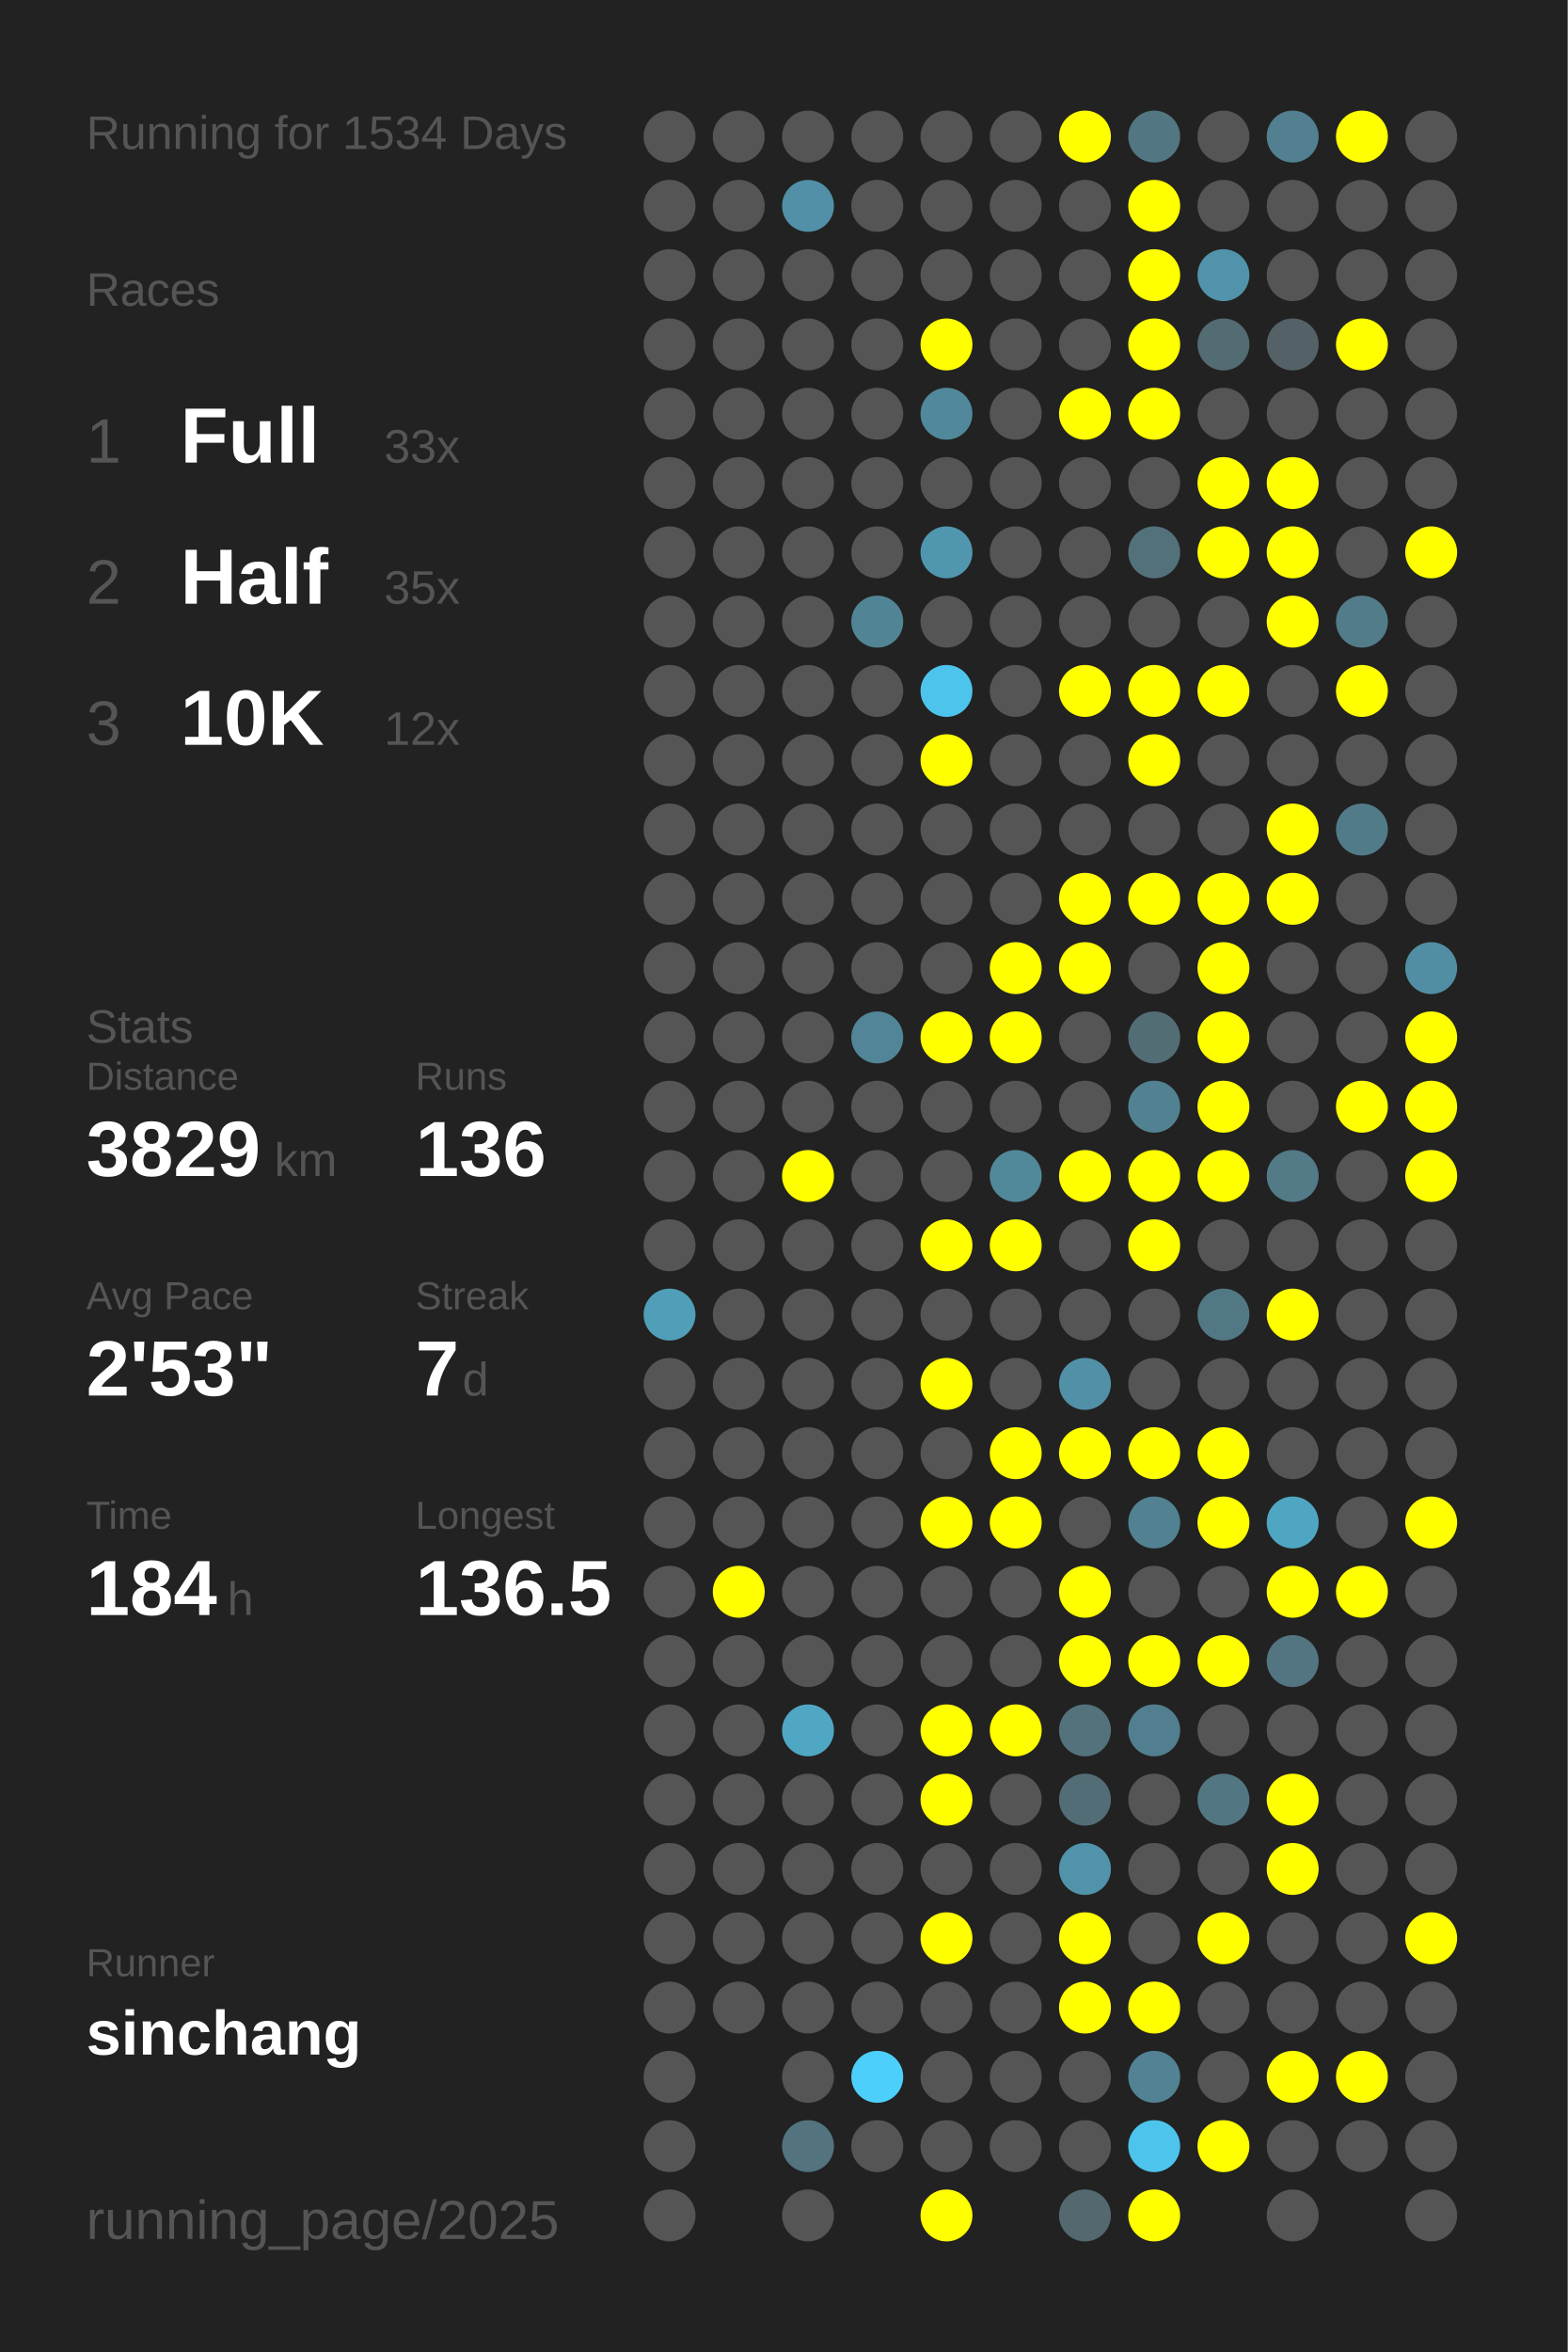
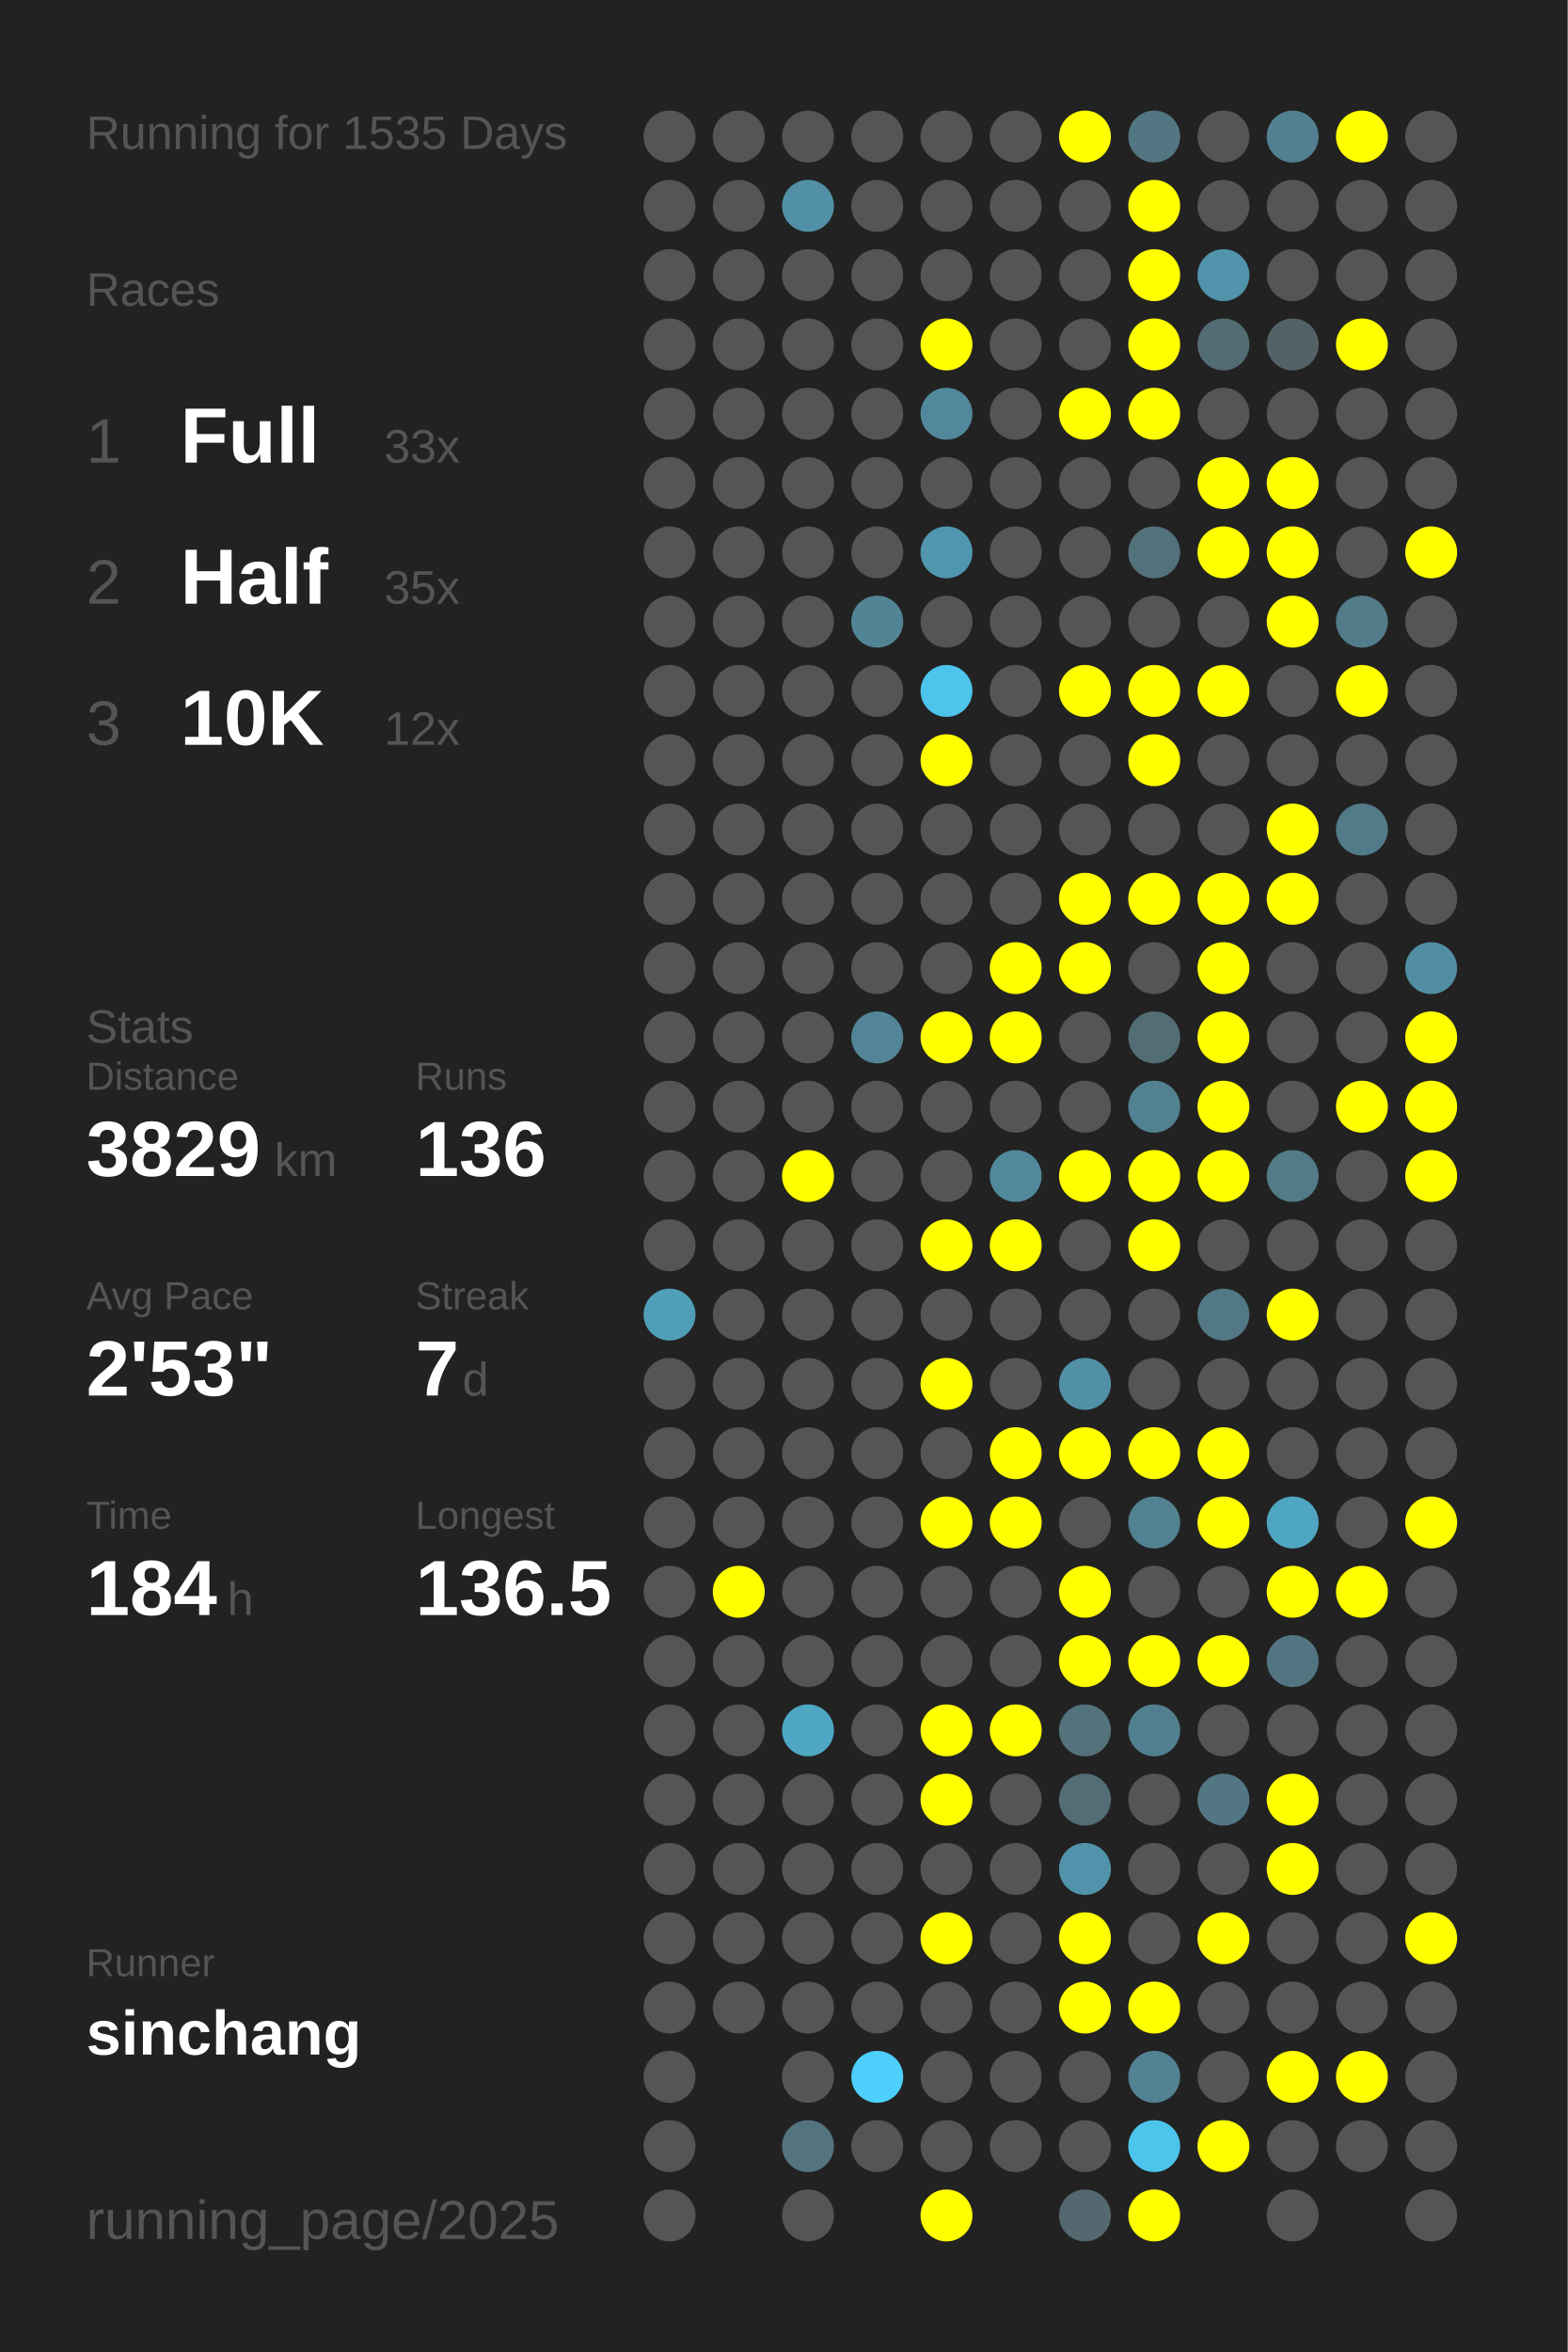
<svg xmlns="http://www.w3.org/2000/svg" baseProfile="full" height="300mm" version="1.1" viewBox="0,0,200,300" width="200mm">
  <defs />
  <rect fill="#222222" height="300" width="200" x="0" y="0" />
-   <text fill="#555555" style="font-size:6px; font-family:Arial;" x="11" y="19">Running for 1534 Days</text>
+   <text fill="#555555" style="font-size:6px; font-family:Arial;" x="11" y="19">Running for 1535 Days</text>
  <text fill="#555555" style="font-size:6px; font-family:Arial;" x="11" y="39">Races</text>
  <text fill="#555555" style="font-size:8px; font-family:Arial;" x="11" y="59">1</text>
  <text fill="#FFFFFF" style="font-size:10px; font-family:Arial; font-weight:bold;" x="23" y="59">Full</text>
  <text fill="#555555" style="font-size:6px; font-family:Arial;" x="49" y="59">33x</text>
  <text fill="#555555" style="font-size:8px; font-family:Arial;" x="11" y="77">2</text>
  <text fill="#FFFFFF" style="font-size:10px; font-family:Arial; font-weight:bold;" x="23" y="77">Half</text>
  <text fill="#555555" style="font-size:6px; font-family:Arial;" x="49" y="77">35x</text>
  <text fill="#555555" style="font-size:8px; font-family:Arial;" x="11" y="95">3</text>
  <text fill="#FFFFFF" style="font-size:10px; font-family:Arial; font-weight:bold;" x="23" y="95">10K</text>
  <text fill="#555555" style="font-size:6px; font-family:Arial;" x="49" y="95">12x</text>
  <text fill="#555555" style="font-size:6px; font-family:Arial;" x="11" y="133">Stats</text>
  <text fill="#555555" style="font-size:5px; font-family:Arial;" x="11" y="139">Distance</text>
  <text fill="#FFFFFF" style="font-size:10px; font-family:Arial; font-weight:bold;" x="11" y="150">3829</text>
  <text fill="#555555" style="font-size:6px; font-family:Arial;" x="35" y="150">km</text>
  <text fill="#555555" style="font-size:5px; font-family:Arial;" x="53" y="139">Runs</text>
  <text fill="#FFFFFF" style="font-size:10px; font-family:Arial; font-weight:bold;" x="53" y="150">136</text>
  <text fill="#555555" style="font-size:5px; font-family:Arial;" x="11" y="167">Avg Pace</text>
  <text fill="#FFFFFF" style="font-size:10px; font-family:Arial; font-weight:bold;" x="11" y="178">2'53"</text>
  <text fill="#555555" style="font-size:5px; font-family:Arial;" x="53" y="167">Streak</text>
  <text fill="#FFFFFF" style="font-size:10px; font-family:Arial; font-weight:bold;" x="53" y="178">7</text>
  <text fill="#555555" style="font-size:6px; font-family:Arial;" x="59" y="178">d</text>
  <text fill="#555555" style="font-size:5px; font-family:Arial;" x="11" y="195">Time</text>
  <text fill="#FFFFFF" style="font-size:10px; font-family:Arial; font-weight:bold;" x="11" y="206">184</text>
  <text fill="#555555" style="font-size:6px; font-family:Arial;" x="29" y="206">h</text>
  <text fill="#555555" style="font-size:5px; font-family:Arial;" x="53" y="195">Longest</text>
  <text fill="#FFFFFF" style="font-size:10px; font-family:Arial; font-weight:bold;" x="53" y="206">136.5</text>
  <text fill="#555555" style="font-size:5px; font-family:Arial;" x="11" y="252.065">Runner</text>
  <text fill="#FFFFFF" style="font-size:8px; font-family:Arial; font-weight:bold;" x="11" y="262.065">sinchang</text>
  <text fill="#555555" style="font-size:7px; font-family:Arial;" x="11" y="285.581">running_page/2025</text>
  <circle cx="85.417" cy="17.419" fill="#555555" r="3.312" />
  <circle cx="85.417" cy="26.258" fill="#555555" r="3.312" />
  <circle cx="85.417" cy="35.097" fill="#555555" r="3.312" />
  <circle cx="85.417" cy="43.935" fill="#555555" r="3.312" />
  <circle cx="85.417" cy="52.774" fill="#555555" r="3.312" />
  <circle cx="85.417" cy="61.613" fill="#555555" r="3.312" />
  <circle cx="85.417" cy="70.452" fill="#555555" r="3.312" />
  <circle cx="85.417" cy="79.29" fill="#555555" r="3.312" />
  <circle cx="85.417" cy="88.129" fill="#555555" r="3.312" />
  <circle cx="85.417" cy="96.968" fill="#555555" r="3.312" />
  <circle cx="85.417" cy="105.806" fill="#555555" r="3.312" />
  <circle cx="85.417" cy="114.645" fill="#555555" r="3.312" />
  <circle cx="85.417" cy="123.484" fill="#555555" r="3.312" />
  <circle cx="85.417" cy="132.323" fill="#555555" r="3.312" />
  <circle cx="85.417" cy="141.161" fill="#555555" r="3.312" />
  <circle cx="85.417" cy="150" fill="#555555" r="3.312" />
  <circle cx="85.417" cy="158.839" fill="#555555" r="3.312" />
  <circle cx="85.417" cy="167.677" fill="#509eb8" r="3.312" />
  <circle cx="85.417" cy="176.516" fill="#555555" r="3.312" />
  <circle cx="85.417" cy="185.355" fill="#555555" r="3.312" />
  <circle cx="85.417" cy="194.194" fill="#555555" r="3.312" />
  <circle cx="85.417" cy="203.032" fill="#555555" r="3.312" />
  <circle cx="85.417" cy="211.871" fill="#555555" r="3.312" />
  <circle cx="85.417" cy="220.71" fill="#555555" r="3.312" />
  <circle cx="85.417" cy="229.548" fill="#555555" r="3.312" />
  <circle cx="85.417" cy="238.387" fill="#555555" r="3.312" />
  <circle cx="85.417" cy="247.226" fill="#555555" r="3.312" />
  <circle cx="85.417" cy="256.065" fill="#555555" r="3.312" />
  <circle cx="85.417" cy="264.903" fill="#555555" r="3.312" />
  <circle cx="85.417" cy="273.742" fill="#555555" r="3.312" />
  <circle cx="85.417" cy="282.581" fill="#555555" r="3.312" />
  <circle cx="94.25" cy="17.419" fill="#555555" r="3.312" />
  <circle cx="94.25" cy="26.258" fill="#555555" r="3.312" />
  <circle cx="94.25" cy="35.097" fill="#555555" r="3.312" />
  <circle cx="94.25" cy="43.935" fill="#555555" r="3.312" />
  <circle cx="94.25" cy="52.774" fill="#555555" r="3.312" />
  <circle cx="94.25" cy="61.613" fill="#555555" r="3.312" />
  <circle cx="94.25" cy="70.452" fill="#555555" r="3.312" />
  <circle cx="94.25" cy="79.29" fill="#555555" r="3.312" />
  <circle cx="94.25" cy="88.129" fill="#555555" r="3.312" />
  <circle cx="94.25" cy="96.968" fill="#555555" r="3.312" />
  <circle cx="94.25" cy="105.806" fill="#555555" r="3.312" />
  <circle cx="94.25" cy="114.645" fill="#555555" r="3.312" />
  <circle cx="94.25" cy="123.484" fill="#555555" r="3.312" />
  <circle cx="94.25" cy="132.323" fill="#555555" r="3.312" />
  <circle cx="94.25" cy="141.161" fill="#555555" r="3.312" />
  <circle cx="94.25" cy="150" fill="#555555" r="3.312" />
  <circle cx="94.25" cy="158.839" fill="#555555" r="3.312" />
  <circle cx="94.25" cy="167.677" fill="#555555" r="3.312" />
  <circle cx="94.25" cy="176.516" fill="#555555" r="3.312" />
  <circle cx="94.25" cy="185.355" fill="#555555" r="3.312" />
  <circle cx="94.25" cy="194.194" fill="#555555" r="3.312" />
  <circle cx="94.25" cy="203.032" fill="#FFFF00" r="3.312" />
  <circle cx="94.25" cy="211.871" fill="#555555" r="3.312" />
  <circle cx="94.25" cy="220.71" fill="#555555" r="3.312" />
  <circle cx="94.25" cy="229.548" fill="#555555" r="3.312" />
  <circle cx="94.25" cy="238.387" fill="#555555" r="3.312" />
  <circle cx="94.25" cy="247.226" fill="#555555" r="3.312" />
  <circle cx="94.25" cy="256.065" fill="#555555" r="3.312" />
  <circle cx="103.083" cy="17.419" fill="#555555" r="3.312" />
  <circle cx="103.083" cy="26.258" fill="#5190a6" r="3.312" />
  <circle cx="103.083" cy="35.097" fill="#555555" r="3.312" />
  <circle cx="103.083" cy="43.935" fill="#555555" r="3.312" />
  <circle cx="103.083" cy="52.774" fill="#555555" r="3.312" />
  <circle cx="103.083" cy="61.613" fill="#555555" r="3.312" />
  <circle cx="103.083" cy="70.452" fill="#555555" r="3.312" />
  <circle cx="103.083" cy="79.29" fill="#555555" r="3.312" />
  <circle cx="103.083" cy="88.129" fill="#555555" r="3.312" />
  <circle cx="103.083" cy="96.968" fill="#555555" r="3.312" />
  <circle cx="103.083" cy="105.806" fill="#555555" r="3.312" />
  <circle cx="103.083" cy="114.645" fill="#555555" r="3.312" />
  <circle cx="103.083" cy="123.484" fill="#555555" r="3.312" />
  <circle cx="103.083" cy="132.323" fill="#555555" r="3.312" />
  <circle cx="103.083" cy="141.161" fill="#555555" r="3.312" />
  <circle cx="103.083" cy="150" fill="#FFFF00" r="3.312" />
  <circle cx="103.083" cy="158.839" fill="#555555" r="3.312" />
  <circle cx="103.083" cy="167.677" fill="#555555" r="3.312" />
  <circle cx="103.083" cy="176.516" fill="#555555" r="3.312" />
  <circle cx="103.083" cy="185.355" fill="#555555" r="3.312" />
  <circle cx="103.083" cy="194.194" fill="#555555" r="3.312" />
  <circle cx="103.083" cy="203.032" fill="#555555" r="3.312" />
  <circle cx="103.083" cy="211.871" fill="#555555" r="3.312" />
  <circle cx="103.083" cy="220.71" fill="#4fa7c4" r="3.312" />
  <circle cx="103.083" cy="229.548" fill="#555555" r="3.312" />
  <circle cx="103.083" cy="238.387" fill="#555555" r="3.312" />
  <circle cx="103.083" cy="247.226" fill="#555555" r="3.312" />
  <circle cx="103.083" cy="256.065" fill="#555555" r="3.312" />
  <circle cx="103.083" cy="264.903" fill="#555555" r="3.312" />
  <circle cx="103.083" cy="273.742" fill="#53737f" r="3.312" />
  <circle cx="103.083" cy="282.581" fill="#555555" r="3.312" />
  <circle cx="111.917" cy="17.419" fill="#555555" r="3.312" />
  <circle cx="111.917" cy="26.258" fill="#555555" r="3.312" />
  <circle cx="111.917" cy="35.097" fill="#555555" r="3.312" />
  <circle cx="111.917" cy="43.935" fill="#555555" r="3.312" />
  <circle cx="111.917" cy="52.774" fill="#555555" r="3.312" />
  <circle cx="111.917" cy="61.613" fill="#555555" r="3.312" />
  <circle cx="111.917" cy="70.452" fill="#555555" r="3.312" />
  <circle cx="111.917" cy="79.29" fill="#518596" r="3.312" />
  <circle cx="111.917" cy="88.129" fill="#555555" r="3.312" />
  <circle cx="111.917" cy="96.968" fill="#555555" r="3.312" />
  <circle cx="111.917" cy="105.806" fill="#555555" r="3.312" />
  <circle cx="111.917" cy="114.645" fill="#555555" r="3.312" />
  <circle cx="111.917" cy="123.484" fill="#555555" r="3.312" />
  <circle cx="111.917" cy="132.323" fill="#518597" r="3.312" />
  <circle cx="111.917" cy="141.161" fill="#555555" r="3.312" />
  <circle cx="111.917" cy="150" fill="#555555" r="3.312" />
  <circle cx="111.917" cy="158.839" fill="#555555" r="3.312" />
  <circle cx="111.917" cy="167.677" fill="#555555" r="3.312" />
  <circle cx="111.917" cy="176.516" fill="#555555" r="3.312" />
  <circle cx="111.917" cy="185.355" fill="#555555" r="3.312" />
  <circle cx="111.917" cy="194.194" fill="#555555" r="3.312" />
  <circle cx="111.917" cy="203.032" fill="#555555" r="3.312" />
  <circle cx="111.917" cy="211.871" fill="#555555" r="3.312" />
  <circle cx="111.917" cy="220.71" fill="#555555" r="3.312" />
  <circle cx="111.917" cy="229.548" fill="#555555" r="3.312" />
  <circle cx="111.917" cy="238.387" fill="#555555" r="3.312" />
  <circle cx="111.917" cy="247.226" fill="#555555" r="3.312" />
  <circle cx="111.917" cy="256.065" fill="#555555" r="3.312" />
  <circle cx="111.917" cy="264.903" fill="#4dcffb" r="3.312" />
  <circle cx="111.917" cy="273.742" fill="#555555" r="3.312" />
  <circle cx="120.75" cy="17.419" fill="#555555" r="3.312" />
  <circle cx="120.75" cy="26.258" fill="#555555" r="3.312" />
  <circle cx="120.75" cy="35.097" fill="#555555" r="3.312" />
  <circle cx="120.75" cy="43.935" fill="#FFFF00" r="3.312" />
  <circle cx="120.75" cy="52.774" fill="#51889b" r="3.312" />
  <circle cx="120.75" cy="61.613" fill="#555555" r="3.312" />
  <circle cx="120.75" cy="70.452" fill="#5096ae" r="3.312" />
  <circle cx="120.75" cy="79.29" fill="#555555" r="3.312" />
  <circle cx="120.75" cy="88.129" fill="#4dc4ec" r="3.312" />
  <circle cx="120.75" cy="96.968" fill="#FFFF00" r="3.312" />
  <circle cx="120.75" cy="105.806" fill="#555555" r="3.312" />
  <circle cx="120.75" cy="114.645" fill="#555555" r="3.312" />
  <circle cx="120.75" cy="123.484" fill="#555555" r="3.312" />
  <circle cx="120.75" cy="132.323" fill="#FFFF00" r="3.312" />
  <circle cx="120.75" cy="141.161" fill="#555555" r="3.312" />
  <circle cx="120.75" cy="150" fill="#555555" r="3.312" />
  <circle cx="120.75" cy="158.839" fill="#FFFF00" r="3.312" />
  <circle cx="120.75" cy="167.677" fill="#555555" r="3.312" />
  <circle cx="120.75" cy="176.516" fill="#FFFF00" r="3.312" />
  <circle cx="120.75" cy="185.355" fill="#555555" r="3.312" />
  <circle cx="120.75" cy="194.194" fill="#FFFF00" r="3.312" />
  <circle cx="120.75" cy="203.032" fill="#555555" r="3.312" />
  <circle cx="120.75" cy="211.871" fill="#555555" r="3.312" />
  <circle cx="120.75" cy="220.71" fill="#FFFF00" r="3.312" />
  <circle cx="120.75" cy="229.548" fill="#FFFF00" r="3.312" />
  <circle cx="120.75" cy="238.387" fill="#555555" r="3.312" />
  <circle cx="120.75" cy="247.226" fill="#FFFF00" r="3.312" />
  <circle cx="120.75" cy="256.065" fill="#555555" r="3.312" />
  <circle cx="120.75" cy="264.903" fill="#555555" r="3.312" />
  <circle cx="120.75" cy="273.742" fill="#555555" r="3.312" />
  <circle cx="120.75" cy="282.581" fill="#FFFF00" r="3.312" />
  <circle cx="129.583" cy="17.419" fill="#555555" r="3.312" />
  <circle cx="129.583" cy="26.258" fill="#555555" r="3.312" />
  <circle cx="129.583" cy="35.097" fill="#555555" r="3.312" />
  <circle cx="129.583" cy="43.935" fill="#555555" r="3.312" />
  <circle cx="129.583" cy="52.774" fill="#555555" r="3.312" />
  <circle cx="129.583" cy="61.613" fill="#555555" r="3.312" />
  <circle cx="129.583" cy="70.452" fill="#555555" r="3.312" />
  <circle cx="129.583" cy="79.29" fill="#555555" r="3.312" />
  <circle cx="129.583" cy="88.129" fill="#555555" r="3.312" />
  <circle cx="129.583" cy="96.968" fill="#555555" r="3.312" />
  <circle cx="129.583" cy="105.806" fill="#555555" r="3.312" />
  <circle cx="129.583" cy="114.645" fill="#555555" r="3.312" />
  <circle cx="129.583" cy="123.484" fill="#FFFF00" r="3.312" />
  <circle cx="129.583" cy="132.323" fill="#FFFF00" r="3.312" />
  <circle cx="129.583" cy="141.161" fill="#555555" r="3.312" />
  <circle cx="129.583" cy="150" fill="#51899b" r="3.312" />
  <circle cx="129.583" cy="158.839" fill="#FFFF00" r="3.312" />
  <circle cx="129.583" cy="167.677" fill="#555555" r="3.312" />
  <circle cx="129.583" cy="176.516" fill="#555555" r="3.312" />
  <circle cx="129.583" cy="185.355" fill="#FFFF00" r="3.312" />
  <circle cx="129.583" cy="194.194" fill="#FFFF00" r="3.312" />
  <circle cx="129.583" cy="203.032" fill="#555555" r="3.312" />
  <circle cx="129.583" cy="211.871" fill="#555555" r="3.312" />
  <circle cx="129.583" cy="220.71" fill="#FFFF00" r="3.312" />
  <circle cx="129.583" cy="229.548" fill="#555555" r="3.312" />
  <circle cx="129.583" cy="238.387" fill="#555555" r="3.312" />
  <circle cx="129.583" cy="247.226" fill="#555555" r="3.312" />
  <circle cx="129.583" cy="256.065" fill="#555555" r="3.312" />
  <circle cx="129.583" cy="264.903" fill="#555555" r="3.312" />
  <circle cx="129.583" cy="273.742" fill="#555555" r="3.312" />
  <circle cx="138.417" cy="17.419" fill="#FFFF00" r="3.312" />
  <circle cx="138.417" cy="26.258" fill="#555555" r="3.312" />
  <circle cx="138.417" cy="35.097" fill="#555555" r="3.312" />
  <circle cx="138.417" cy="43.935" fill="#555555" r="3.312" />
  <circle cx="138.417" cy="52.774" fill="#FFFF00" r="3.312" />
  <circle cx="138.417" cy="61.613" fill="#555555" r="3.312" />
  <circle cx="138.417" cy="70.452" fill="#555555" r="3.312" />
  <circle cx="138.417" cy="79.29" fill="#555555" r="3.312" />
  <circle cx="138.417" cy="88.129" fill="#FFFF00" r="3.312" />
  <circle cx="138.417" cy="96.968" fill="#555555" r="3.312" />
  <circle cx="138.417" cy="105.806" fill="#555555" r="3.312" />
  <circle cx="138.417" cy="114.645" fill="#FFFF00" r="3.312" />
  <circle cx="138.417" cy="123.484" fill="#FFFF00" r="3.312" />
  <circle cx="138.417" cy="132.323" fill="#555555" r="3.312" />
  <circle cx="138.417" cy="141.161" fill="#555555" r="3.312" />
  <circle cx="138.417" cy="150" fill="#FFFF00" r="3.312" />
  <circle cx="138.417" cy="158.839" fill="#555555" r="3.312" />
  <circle cx="138.417" cy="167.677" fill="#555555" r="3.312" />
  <circle cx="138.417" cy="176.516" fill="#5190a6" r="3.312" />
  <circle cx="138.417" cy="185.355" fill="#FFFF00" r="3.312" />
  <circle cx="138.417" cy="194.194" fill="#555555" r="3.312" />
  <circle cx="138.417" cy="203.032" fill="#FFFF00" r="3.312" />
  <circle cx="138.417" cy="211.871" fill="#FFFF00" r="3.312" />
  <circle cx="138.417" cy="220.71" fill="#53727c" r="3.312" />
  <circle cx="138.417" cy="229.548" fill="#536d76" r="3.312" />
  <circle cx="138.417" cy="238.387" fill="#5093aa" r="3.312" />
  <circle cx="138.417" cy="247.226" fill="#FFFF00" r="3.312" />
  <circle cx="138.417" cy="256.065" fill="#FFFF00" r="3.312" />
  <circle cx="138.417" cy="264.903" fill="#555555" r="3.312" />
  <circle cx="138.417" cy="273.742" fill="#555555" r="3.312" />
  <circle cx="138.417" cy="282.581" fill="#53686f" r="3.312" />
  <circle cx="147.25" cy="17.419" fill="#527682" r="3.312" />
  <circle cx="147.25" cy="26.258" fill="#FFFF00" r="3.312" />
  <circle cx="147.25" cy="35.097" fill="#FFFF00" r="3.312" />
  <circle cx="147.25" cy="43.935" fill="#FFFF00" r="3.312" />
  <circle cx="147.25" cy="52.774" fill="#FFFF00" r="3.312" />
  <circle cx="147.25" cy="61.613" fill="#555555" r="3.312" />
  <circle cx="147.25" cy="70.452" fill="#53717b" r="3.312" />
  <circle cx="147.25" cy="79.29" fill="#555555" r="3.312" />
  <circle cx="147.25" cy="88.129" fill="#FFFF00" r="3.312" />
  <circle cx="147.25" cy="96.968" fill="#FFFF00" r="3.312" />
  <circle cx="147.25" cy="105.806" fill="#555555" r="3.312" />
  <circle cx="147.25" cy="114.645" fill="#FFFF00" r="3.312" />
  <circle cx="147.25" cy="123.484" fill="#555555" r="3.312" />
  <circle cx="147.25" cy="132.323" fill="#536d75" r="3.312" />
  <circle cx="147.25" cy="141.161" fill="#528292" r="3.312" />
  <circle cx="147.25" cy="150" fill="#FFFF00" r="3.312" />
  <circle cx="147.25" cy="158.839" fill="#FFFF00" r="3.312" />
  <circle cx="147.25" cy="167.677" fill="#555555" r="3.312" />
  <circle cx="147.25" cy="176.516" fill="#555555" r="3.312" />
  <circle cx="147.25" cy="185.355" fill="#FFFF00" r="3.312" />
  <circle cx="147.25" cy="194.194" fill="#528191" r="3.312" />
  <circle cx="147.25" cy="203.032" fill="#555555" r="3.312" />
  <circle cx="147.25" cy="211.871" fill="#FFFF00" r="3.312" />
  <circle cx="147.25" cy="220.71" fill="#527f8f" r="3.312" />
  <circle cx="147.25" cy="229.548" fill="#555555" r="3.312" />
  <circle cx="147.25" cy="238.387" fill="#555555" r="3.312" />
  <circle cx="147.25" cy="247.226" fill="#555555" r="3.312" />
  <circle cx="147.25" cy="256.065" fill="#FFFF00" r="3.312" />
  <circle cx="147.25" cy="264.903" fill="#528293" r="3.312" />
  <circle cx="147.25" cy="273.742" fill="#4dc4ec" r="3.312" />
  <circle cx="147.25" cy="282.581" fill="#FFFF00" r="3.312" />
  <circle cx="156.083" cy="17.419" fill="#555555" r="3.312" />
  <circle cx="156.083" cy="26.258" fill="#555555" r="3.312" />
  <circle cx="156.083" cy="35.097" fill="#5093aa" r="3.312" />
  <circle cx="156.083" cy="43.935" fill="#536b73" r="3.312" />
  <circle cx="156.083" cy="52.774" fill="#555555" r="3.312" />
  <circle cx="156.083" cy="61.613" fill="#FFFF00" r="3.312" />
  <circle cx="156.083" cy="70.452" fill="#FFFF00" r="3.312" />
  <circle cx="156.083" cy="79.29" fill="#555555" r="3.312" />
  <circle cx="156.083" cy="88.129" fill="#FFFF00" r="3.312" />
  <circle cx="156.083" cy="96.968" fill="#555555" r="3.312" />
  <circle cx="156.083" cy="105.806" fill="#555555" r="3.312" />
  <circle cx="156.083" cy="114.645" fill="#FFFF00" r="3.312" />
  <circle cx="156.083" cy="123.484" fill="#FFFF00" r="3.312" />
  <circle cx="156.083" cy="132.323" fill="#FFFF00" r="3.312" />
  <circle cx="156.083" cy="141.161" fill="#FFFF00" r="3.312" />
  <circle cx="156.083" cy="150" fill="#FFFF00" r="3.312" />
  <circle cx="156.083" cy="158.839" fill="#555555" r="3.312" />
  <circle cx="156.083" cy="167.677" fill="#527885" r="3.312" />
  <circle cx="156.083" cy="176.516" fill="#555555" r="3.312" />
  <circle cx="156.083" cy="185.355" fill="#FFFF00" r="3.312" />
  <circle cx="156.083" cy="194.194" fill="#FFFF00" r="3.312" />
  <circle cx="156.083" cy="203.032" fill="#555555" r="3.312" />
  <circle cx="156.083" cy="211.871" fill="#FFFF00" r="3.312" />
  <circle cx="156.083" cy="220.71" fill="#555555" r="3.312" />
  <circle cx="156.083" cy="229.548" fill="#527783" r="3.312" />
  <circle cx="156.083" cy="238.387" fill="#555555" r="3.312" />
  <circle cx="156.083" cy="247.226" fill="#FFFF00" r="3.312" />
  <circle cx="156.083" cy="256.065" fill="#555555" r="3.312" />
  <circle cx="156.083" cy="264.903" fill="#555555" r="3.312" />
  <circle cx="156.083" cy="273.742" fill="#FFFF00" r="3.312" />
  <circle cx="164.917" cy="17.419" fill="#528090" r="3.312" />
  <circle cx="164.917" cy="26.258" fill="#555555" r="3.312" />
  <circle cx="164.917" cy="35.097" fill="#555555" r="3.312" />
  <circle cx="164.917" cy="43.935" fill="#546267" r="3.312" />
  <circle cx="164.917" cy="52.774" fill="#555555" r="3.312" />
  <circle cx="164.917" cy="61.613" fill="#FFFF00" r="3.312" />
  <circle cx="164.917" cy="70.452" fill="#FFFF00" r="3.312" />
  <circle cx="164.917" cy="79.29" fill="#FFFF00" r="3.312" />
  <circle cx="164.917" cy="88.129" fill="#555555" r="3.312" />
  <circle cx="164.917" cy="96.968" fill="#555555" r="3.312" />
  <circle cx="164.917" cy="105.806" fill="#FFFF00" r="3.312" />
  <circle cx="164.917" cy="114.645" fill="#FFFF00" r="3.312" />
  <circle cx="164.917" cy="123.484" fill="#555555" r="3.312" />
  <circle cx="164.917" cy="132.323" fill="#555555" r="3.312" />
  <circle cx="164.917" cy="141.161" fill="#555555" r="3.312" />
  <circle cx="164.917" cy="150" fill="#527a87" r="3.312" />
  <circle cx="164.917" cy="158.839" fill="#555555" r="3.312" />
  <circle cx="164.917" cy="167.677" fill="#FFFF00" r="3.312" />
  <circle cx="164.917" cy="176.516" fill="#555555" r="3.312" />
  <circle cx="164.917" cy="185.355" fill="#555555" r="3.312" />
  <circle cx="164.917" cy="194.194" fill="#4fa6c3" r="3.312" />
  <circle cx="164.917" cy="203.032" fill="#FFFF00" r="3.312" />
  <circle cx="164.917" cy="211.871" fill="#527581" r="3.312" />
  <circle cx="164.917" cy="220.71" fill="#555555" r="3.312" />
  <circle cx="164.917" cy="229.548" fill="#FFFF00" r="3.312" />
  <circle cx="164.917" cy="238.387" fill="#FFFF00" r="3.312" />
  <circle cx="164.917" cy="247.226" fill="#555555" r="3.312" />
  <circle cx="164.917" cy="256.065" fill="#555555" r="3.312" />
  <circle cx="164.917" cy="264.903" fill="#FFFF00" r="3.312" />
  <circle cx="164.917" cy="273.742" fill="#555555" r="3.312" />
  <circle cx="164.917" cy="282.581" fill="#555555" r="3.312" />
  <circle cx="173.75" cy="17.419" fill="#FFFF00" r="3.312" />
  <circle cx="173.75" cy="26.258" fill="#555555" r="3.312" />
  <circle cx="173.75" cy="35.097" fill="#555555" r="3.312" />
  <circle cx="173.75" cy="43.935" fill="#FFFF00" r="3.312" />
  <circle cx="173.75" cy="52.774" fill="#555555" r="3.312" />
  <circle cx="173.75" cy="61.613" fill="#555555" r="3.312" />
  <circle cx="173.75" cy="70.452" fill="#555555" r="3.312" />
  <circle cx="173.75" cy="79.29" fill="#527c8a" r="3.312" />
  <circle cx="173.75" cy="88.129" fill="#FFFF00" r="3.312" />
  <circle cx="173.75" cy="96.968" fill="#555555" r="3.312" />
  <circle cx="173.75" cy="105.806" fill="#527b89" r="3.312" />
  <circle cx="173.75" cy="114.645" fill="#555555" r="3.312" />
  <circle cx="173.75" cy="123.484" fill="#555555" r="3.312" />
  <circle cx="173.75" cy="132.323" fill="#555555" r="3.312" />
  <circle cx="173.75" cy="141.161" fill="#FFFF00" r="3.312" />
  <circle cx="173.75" cy="150" fill="#555555" r="3.312" />
  <circle cx="173.75" cy="158.839" fill="#555555" r="3.312" />
  <circle cx="173.75" cy="167.677" fill="#555555" r="3.312" />
  <circle cx="173.75" cy="176.516" fill="#555555" r="3.312" />
  <circle cx="173.75" cy="185.355" fill="#555555" r="3.312" />
  <circle cx="173.75" cy="194.194" fill="#555555" r="3.312" />
  <circle cx="173.75" cy="203.032" fill="#FFFF00" r="3.312" />
  <circle cx="173.75" cy="211.871" fill="#555555" r="3.312" />
  <circle cx="173.75" cy="220.71" fill="#555555" r="3.312" />
  <circle cx="173.75" cy="229.548" fill="#555555" r="3.312" />
  <circle cx="173.75" cy="238.387" fill="#555555" r="3.312" />
  <circle cx="173.75" cy="247.226" fill="#555555" r="3.312" />
  <circle cx="173.75" cy="256.065" fill="#555555" r="3.312" />
  <circle cx="173.75" cy="264.903" fill="#FFFF00" r="3.312" />
  <circle cx="173.75" cy="273.742" fill="#555555" r="3.312" />
  <circle cx="182.583" cy="17.419" fill="#555555" r="3.312" />
  <circle cx="182.583" cy="26.258" fill="#555555" r="3.312" />
  <circle cx="182.583" cy="35.097" fill="#555555" r="3.312" />
  <circle cx="182.583" cy="43.935" fill="#555555" r="3.312" />
  <circle cx="182.583" cy="52.774" fill="#555555" r="3.312" />
  <circle cx="182.583" cy="61.613" fill="#555555" r="3.312" />
  <circle cx="182.583" cy="70.452" fill="#FFFF00" r="3.312" />
  <circle cx="182.583" cy="79.29" fill="#555555" r="3.312" />
  <circle cx="182.583" cy="88.129" fill="#555555" r="3.312" />
  <circle cx="182.583" cy="96.968" fill="#555555" r="3.312" />
  <circle cx="182.583" cy="105.806" fill="#555555" r="3.312" />
  <circle cx="182.583" cy="114.645" fill="#555555" r="3.312" />
  <circle cx="182.583" cy="123.484" fill="#518ea3" r="3.312" />
  <circle cx="182.583" cy="132.323" fill="#FFFF00" r="3.312" />
  <circle cx="182.583" cy="141.161" fill="#FFFF00" r="3.312" />
  <circle cx="182.583" cy="150" fill="#FFFF00" r="3.312" />
  <circle cx="182.583" cy="158.839" fill="#555555" r="3.312" />
  <circle cx="182.583" cy="167.677" fill="#555555" r="3.312" />
  <circle cx="182.583" cy="176.516" fill="#555555" r="3.312" />
  <circle cx="182.583" cy="185.355" fill="#555555" r="3.312" />
  <circle cx="182.583" cy="194.194" fill="#FFFF00" r="3.312" />
  <circle cx="182.583" cy="203.032" fill="#555555" r="3.312" />
  <circle cx="182.583" cy="211.871" fill="#555555" r="3.312" />
  <circle cx="182.583" cy="220.71" fill="#555555" r="3.312" />
  <circle cx="182.583" cy="229.548" fill="#555555" r="3.312" />
  <circle cx="182.583" cy="238.387" fill="#555555" r="3.312" />
  <circle cx="182.583" cy="247.226" fill="#FFFF00" r="3.312" />
  <circle cx="182.583" cy="256.065" fill="#555555" r="3.312" />
  <circle cx="182.583" cy="264.903" fill="#555555" r="3.312" />
  <circle cx="182.583" cy="273.742" fill="#555555" r="3.312" />
  <circle cx="182.583" cy="282.581" fill="#555555" r="3.312" />
</svg>
